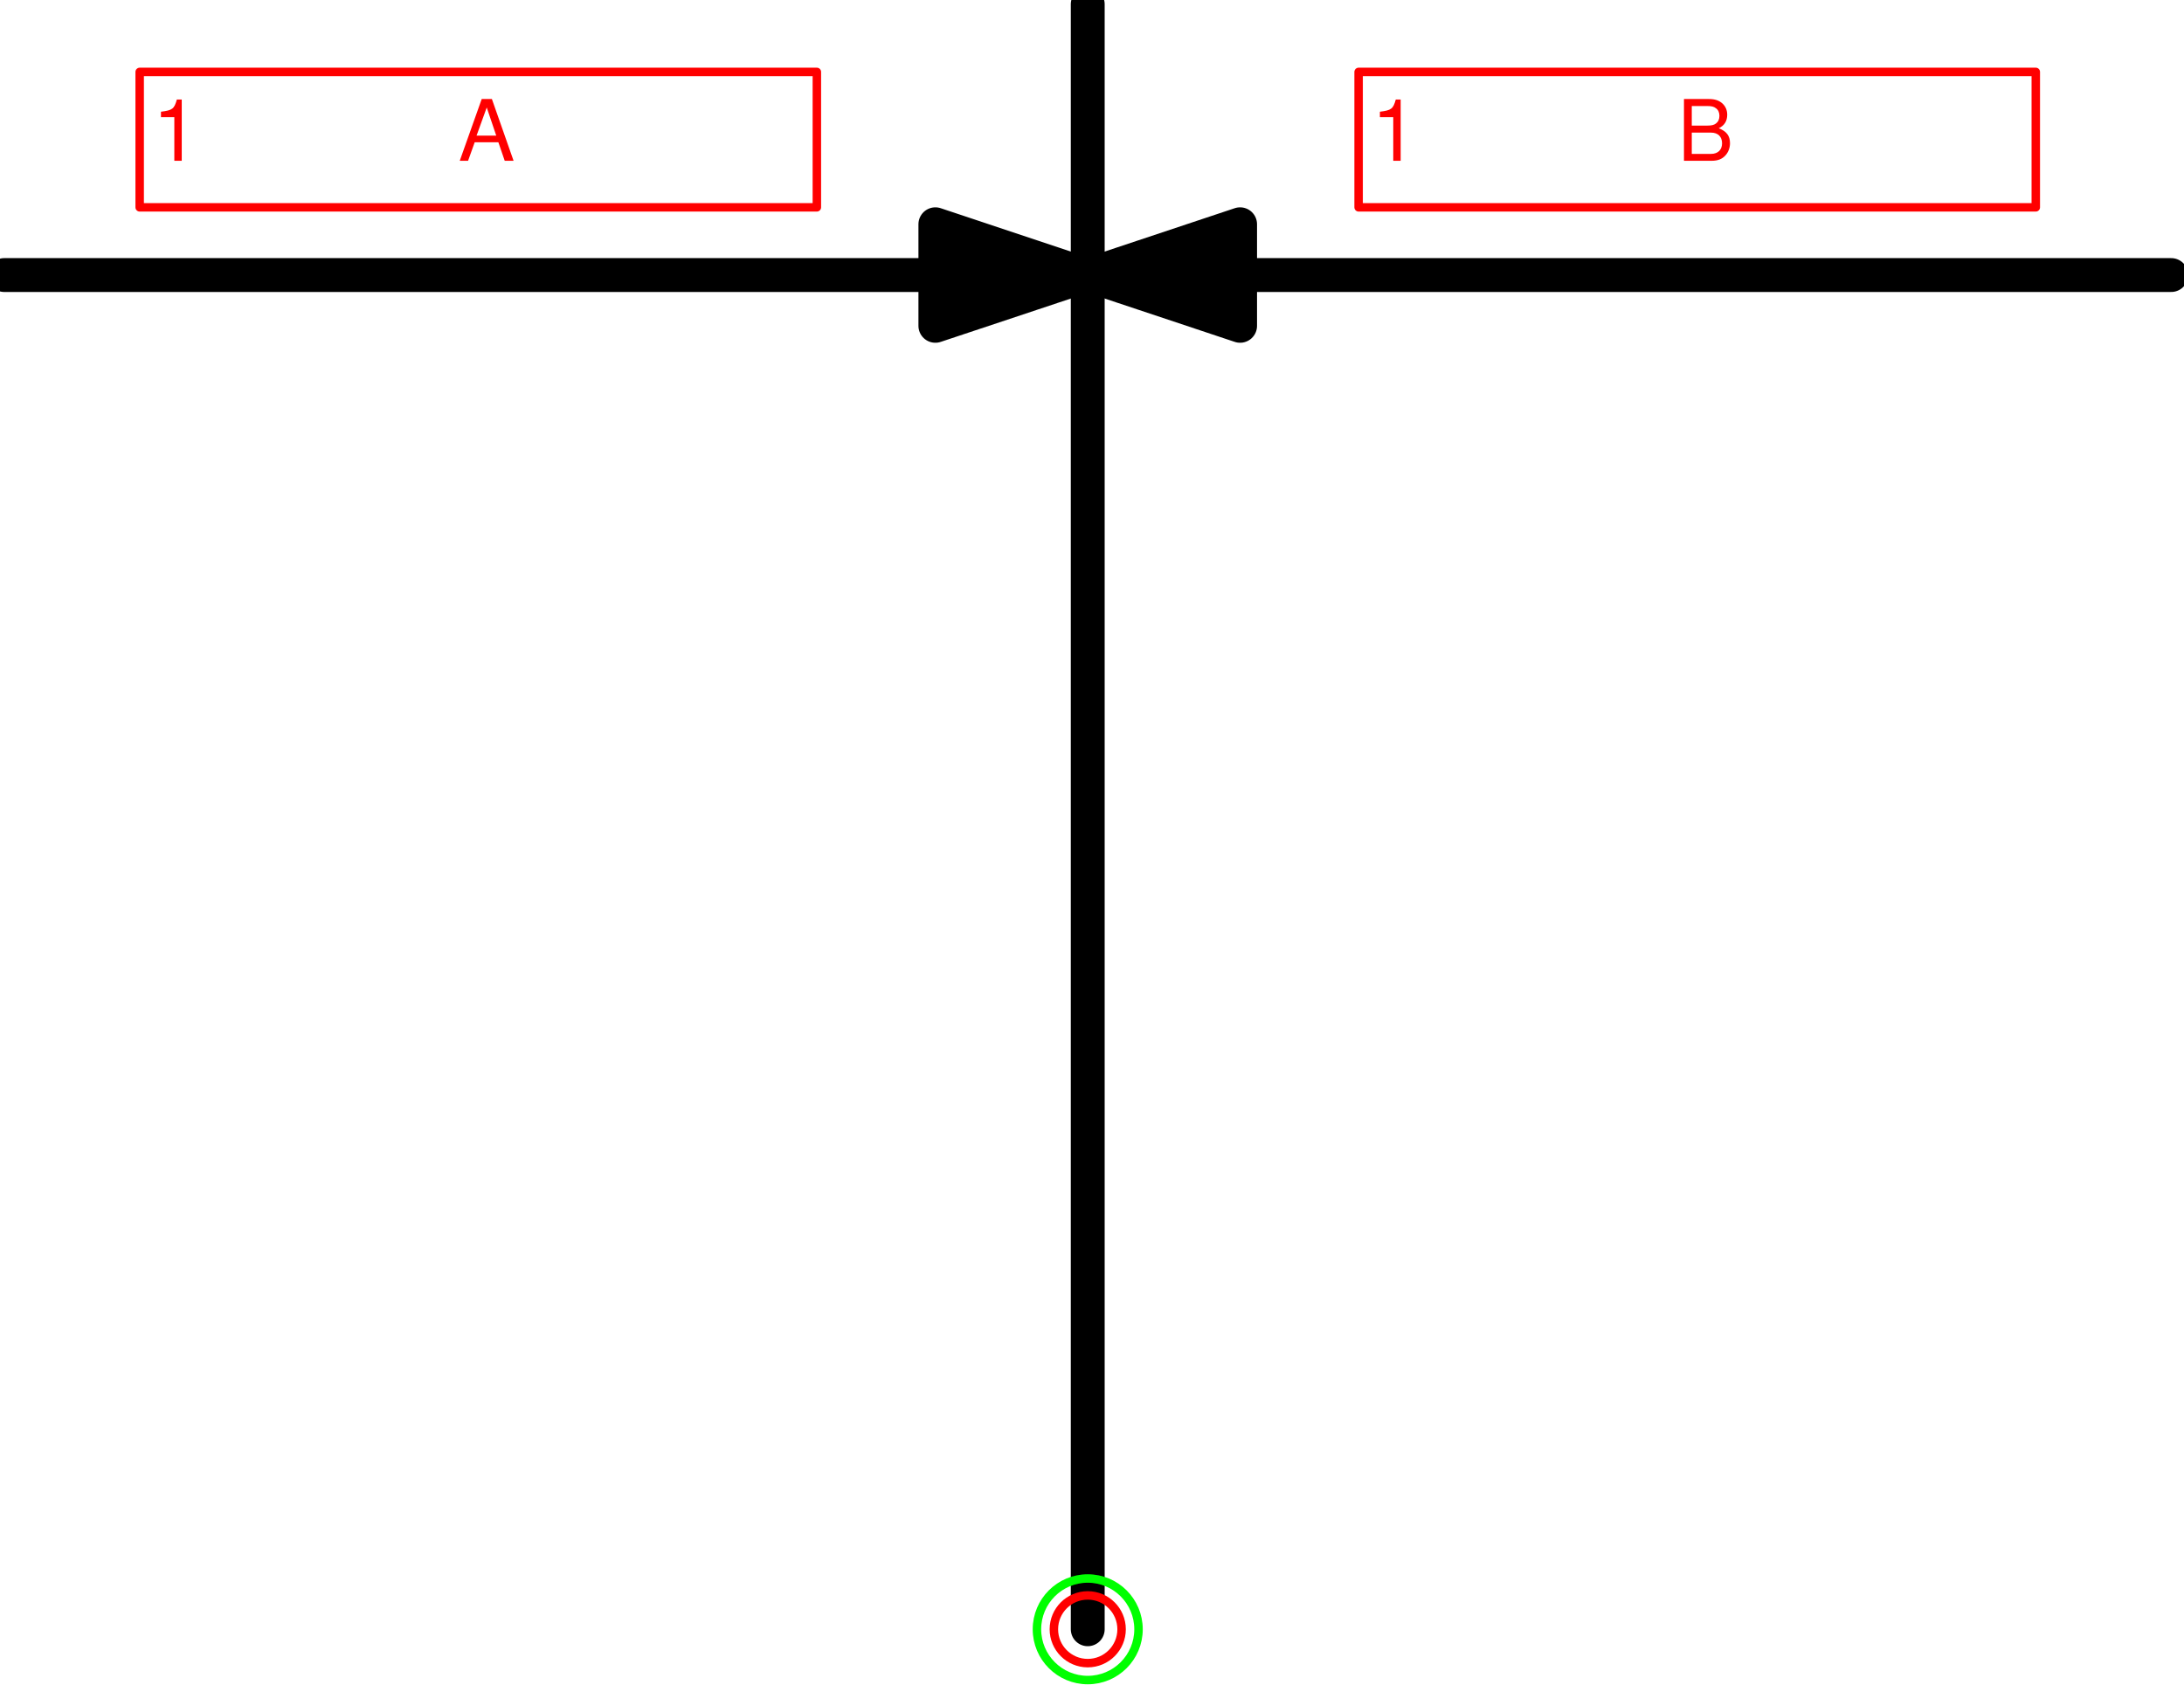
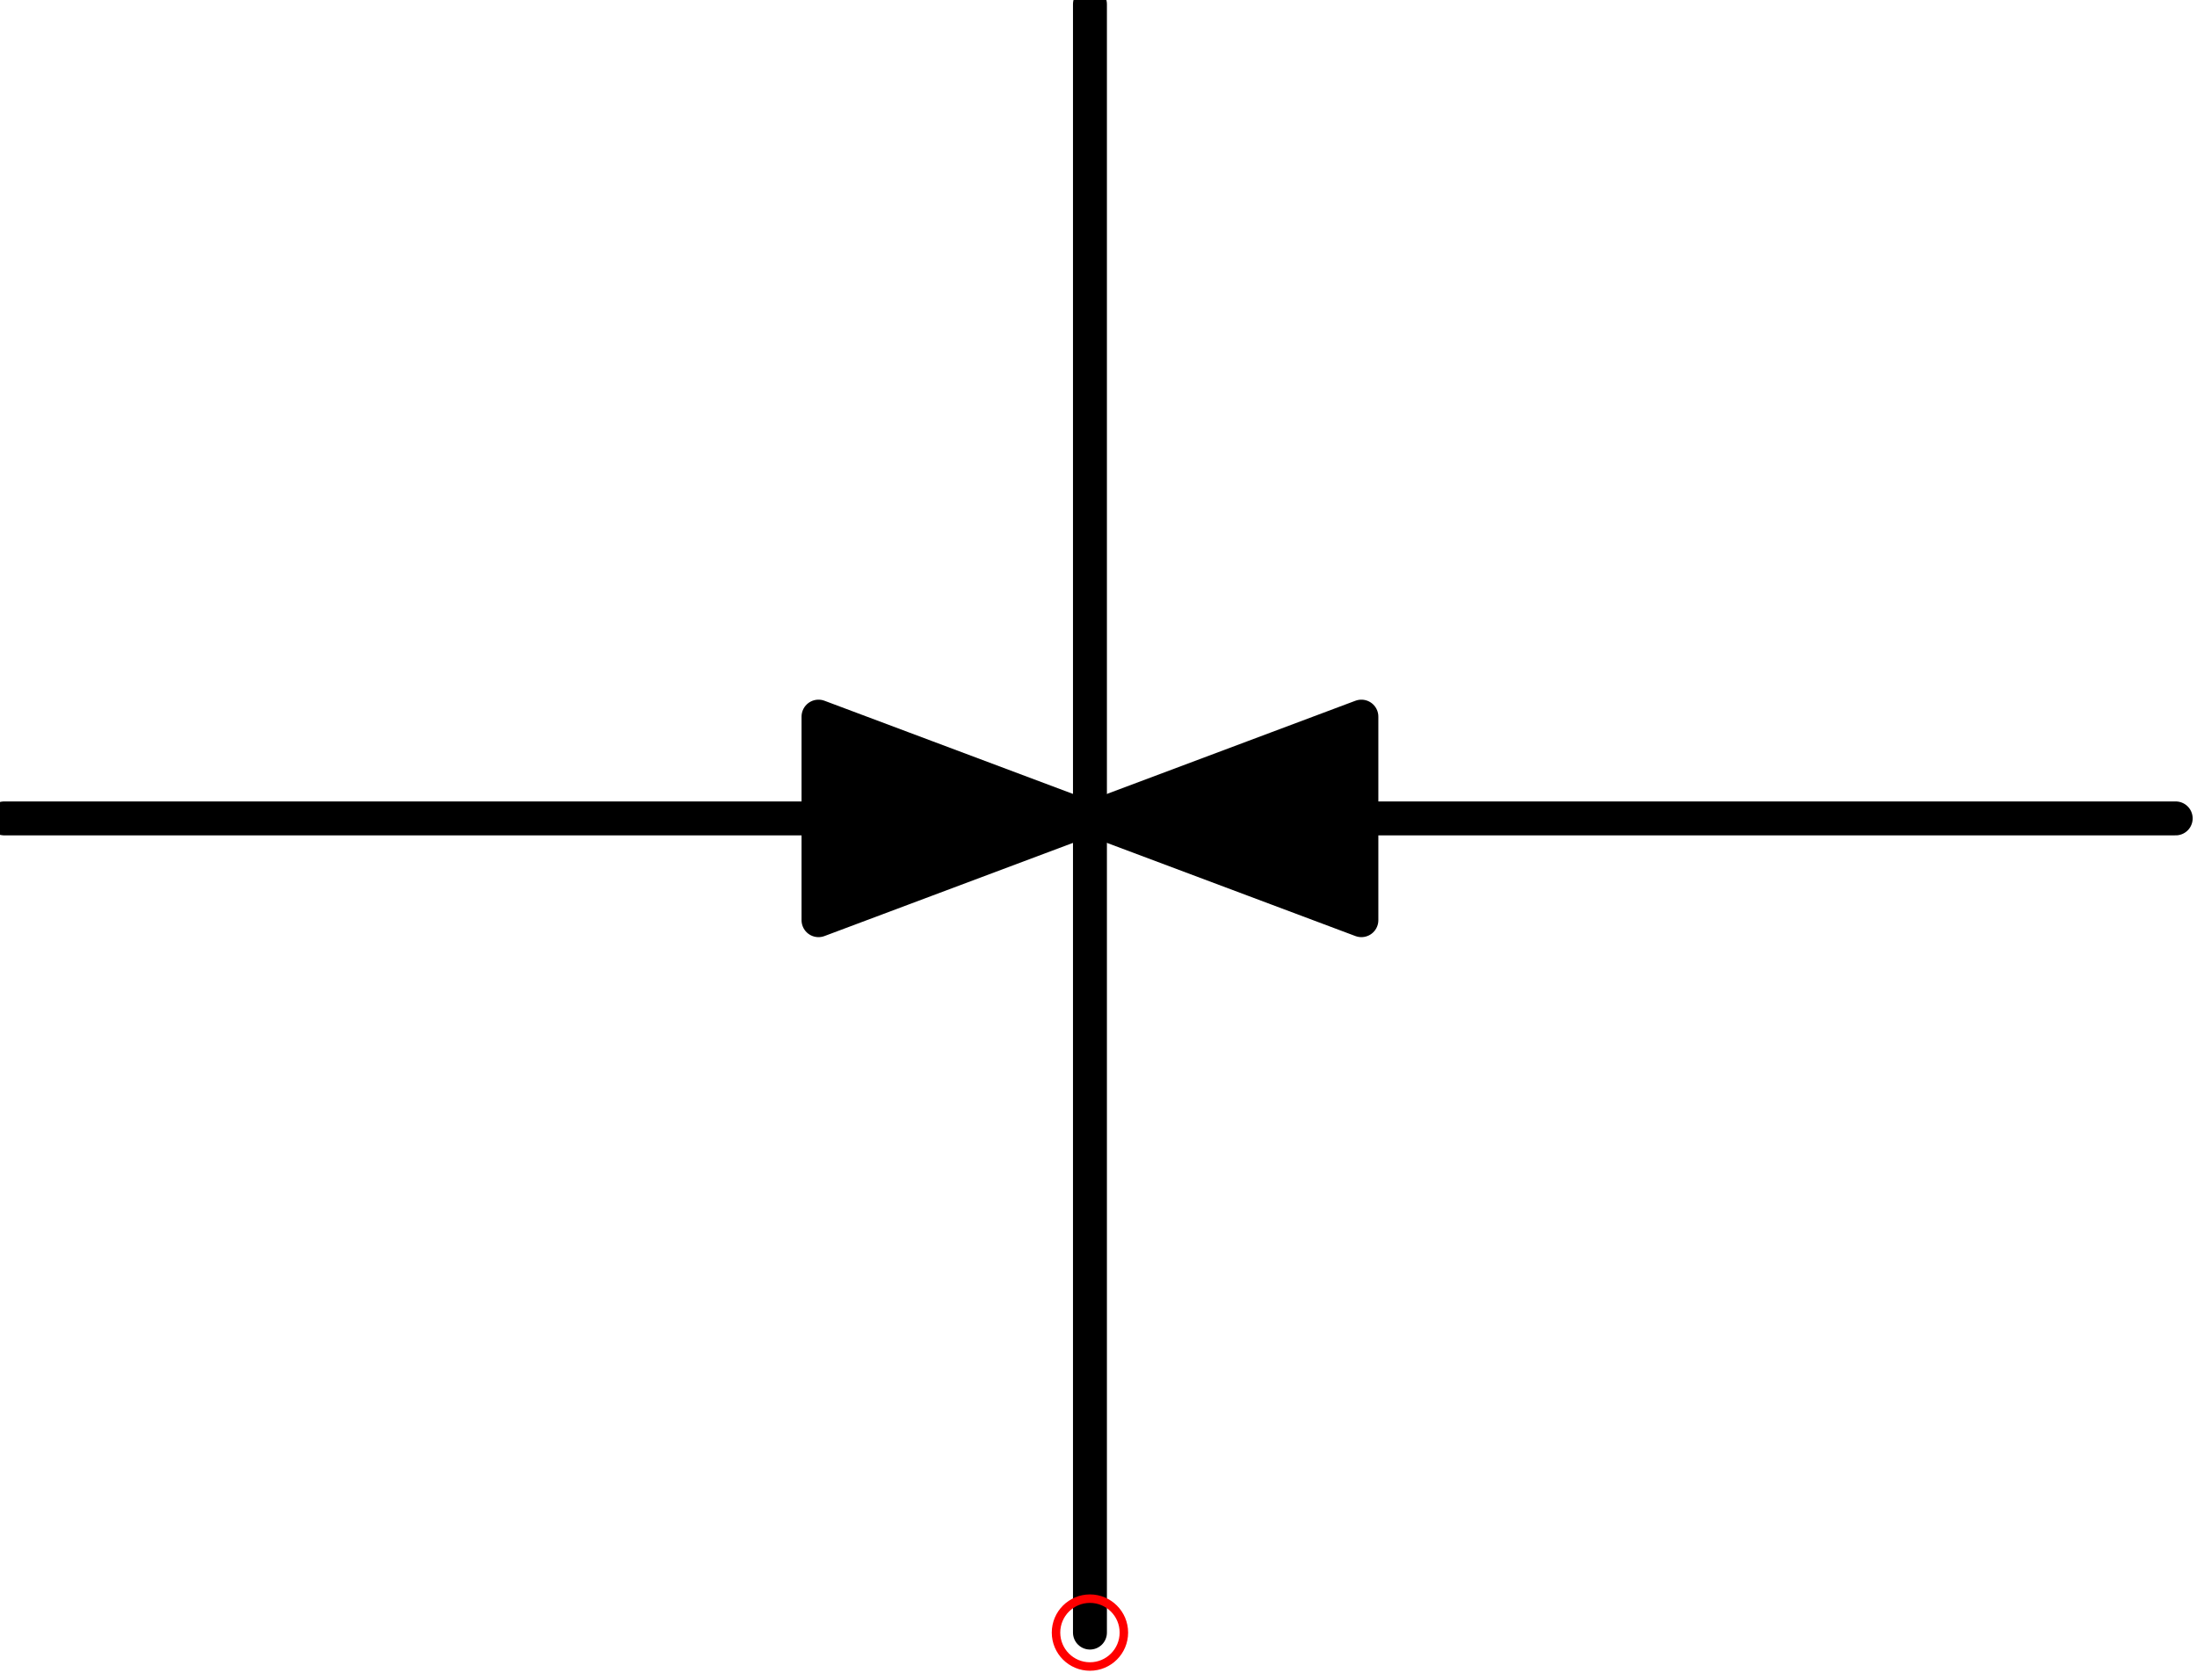
- <svg xmlns="http://www.w3.org/2000/svg" version="1.1" width="68.257mm" height="52.648mm" viewBox="-8.031 -12.031 16.125 12.438">
+ <svg xmlns="http://www.w3.org/2000/svg" version="1.1" width="68.522mm" height="52.383mm" viewBox="-8.031 -12.031 16.188 12.375">
  <defs vector-effect="non-scaling-stroke" />
  <g>
-     <g id="cell-fwaHwBYnv0E5_7xOQDU3-4" layer="Symbol">
-       <path d="M1.125-9.625L1.125-10.375 0-10Z" fill="rgb(0, 0, 0)" stroke="rgb(0, 0, 0)" stroke-miterlimit="10" pointer-events="none" stroke-width="0.25" stroke-linecap="round" stroke-linejoin="round" />
+     <g id="cell-ND0007-symbol-5" layer="Symbol">
+       <path d="M2-6L8-6" fill="none" stroke="#000000" stroke-width="0.25" stroke-miterlimit="10" pointer-events="stroke" stroke-linecap="round" stroke-linejoin="round" />
    </g>
-     <g id="cell-fwaHwBYnv0E5_7xOQDU3-3" layer="Symbol">
-       <path d="M-1.125-10.375L-1.125-9.625 0-10Z" fill="rgb(0, 0, 0)" stroke="rgb(0, 0, 0)" stroke-miterlimit="10" pointer-events="none" stroke-width="0.25" stroke-linecap="round" stroke-linejoin="round" />
+     <g id="cell-ND0007-symbol-4" layer="Symbol">
+       <path d="M0 0L0-12" fill="none" stroke="#000000" stroke-width="0.25" stroke-miterlimit="10" pointer-events="stroke" stroke-linecap="round" stroke-linejoin="round" />
    </g>
-     <g id="cell-fwaHwBYnv0E5_7xOQDU3-1" layer="Symbol">
-       <path d="M-8-10L8-10" fill="none" stroke="rgb(0, 0, 0)" stroke-miterlimit="10" pointer-events="none" stroke-width="0.25" stroke-linecap="round" stroke-linejoin="round" />
+     <g id="cell-ND0007-symbol-3" layer="Symbol">
+       <path d="M-2-6L-8-6" fill="none" stroke="#000000" stroke-width="0.25" stroke-miterlimit="10" pointer-events="stroke" stroke-linecap="round" stroke-linejoin="round" />
    </g>
-     <g id="cell-LvrahCDW-8UCbeui2JCp-127" layer="Symbol">
-       <path d="M0 0L0-12" fill="none" stroke="rgb(0, 0, 0)" stroke-miterlimit="10" pointer-events="stroke" stroke-width="0.25" stroke-linecap="round" stroke-linejoin="round" />
+     <g id="cell-ND0007-symbol-2" layer="Symbol">
+       <path d="M-2-6.75L0-6-2-5.25Z" fill="#000000" stroke="#000000" stroke-width="0.25" stroke-miterlimit="10" pointer-events="all" stroke-linecap="round" stroke-linejoin="round" />
    </g>
-     <g id="cell-LvrahCDW-8UCbeui2JCp-138" content="&lt;object label=&quot;%LabelLines%&amp;amp;nbsp; &amp;amp;nbsp; &amp;amp;nbsp; &amp;amp;nbsp; &amp;amp;nbsp; &amp;amp;nbsp;%LabelIndex%&quot; placeholders=&quot;1&quot; LabelLines=&quot;1&quot; LabelIndex=&quot;A&quot;/&gt;" data-label="%LabelLines%&amp;nbsp; &amp;nbsp; &amp;nbsp; &amp;nbsp; &amp;nbsp; &amp;nbsp;%LabelIndex%" data-placeholders="1" data-LabelLines="1" data-LabelIndex="A" layer="Label">
-       <path fill="none" stroke="#ff0000" pointer-events="none" d="M-7-11.5L-2-11.5-2-10.5-7-10.5z" vector-effect="non-scaling-stroke" stroke-linecap="round" stroke-linejoin="round" />
-       <g>
-         <text x="18" y="19" fill="#FF0000" font-family="Helvetica" font-size="10px" transform="scale(0.0625 0.0625) translate(-128 -192) translate(-0.5 -0.5)" vector-effect="non-scaling-stroke" stroke-linecap="round" stroke-linejoin="round">1           A</text>
-       </g>
+     <g id="cell-ND0007-symbol-1" layer="Symbol">
+       <path d="M2-5.25L0-6 2-6.75Z" fill="#000000" stroke="#000000" stroke-width="0.25" stroke-miterlimit="10" pointer-events="all" stroke-linecap="round" stroke-linejoin="round" />
    </g>
-     <g id="cell-LvrahCDW-8UCbeui2JCp-139" content="&lt;object label=&quot;%LabelLines%&amp;amp;nbsp; &amp;amp;nbsp; &amp;amp;nbsp; &amp;amp;nbsp; &amp;amp;nbsp; &amp;amp;nbsp;%LabelIndex%&quot; placeholders=&quot;1&quot; LabelLines=&quot;1&quot; LabelIndex=&quot;B&quot;/&gt;" data-label="%LabelLines%&amp;nbsp; &amp;nbsp; &amp;nbsp; &amp;nbsp; &amp;nbsp; &amp;nbsp;%LabelIndex%" data-placeholders="1" data-LabelLines="1" data-LabelIndex="B" layer="Label">
-       <path fill="none" stroke="#ff0000" pointer-events="none" d="M2-11.5L7-11.5 7-10.5 2-10.5z" vector-effect="non-scaling-stroke" stroke-linecap="round" stroke-linejoin="round" />
-       <g>
-         <text x="162" y="19" fill="#FF0000" font-family="Helvetica" font-size="10px" transform="scale(0.0625 0.0625) translate(-128 -192) translate(-0.5 -0.5)" vector-effect="non-scaling-stroke" stroke-linecap="round" stroke-linejoin="round">1           B</text>
-       </g>
-     </g>
-     <g id="cell-I_GGTrLUoTgERq_38wPd-0" content="&lt;object label=&quot;Connection&quot; PipingConnector=&quot;N&quot; LabelConnector=&quot;Y&quot; SignalConnector=&quot;N&quot; Direction=&quot;0, 90, 180, 270&quot; AuxiliaryConnector=&quot;N&quot;/&gt;" data-label="Connection" data-PipingConnector="N" data-LabelConnector="Y" data-SignalConnector="N" data-Direction="0, 90, 180, 270" data-AuxiliaryConnector="N" layer="Connection">
-       <ellipse cx="0" cy="0" rx="0.375" ry="0.375" fill="none" stroke="#00ff00" vector-effect="non-scaling-stroke" />
-     </g>
-     <g id="cell-LvrahCDW-8UCbeui2JCp-142" content="&lt;object label=&quot;origo&quot;/&gt;" data-label="origo" layer="Origo">
+     <g id="cell-ND0007-origo" content="&lt;object label=&quot;origo&quot;/&gt;" data-label="origo" layer="Origo">
      <ellipse cx="0" cy="0" rx="0.25" ry="0.25" fill="none" stroke="#ff0000" vector-effect="non-scaling-stroke" />
    </g>
  </g>
</svg>
